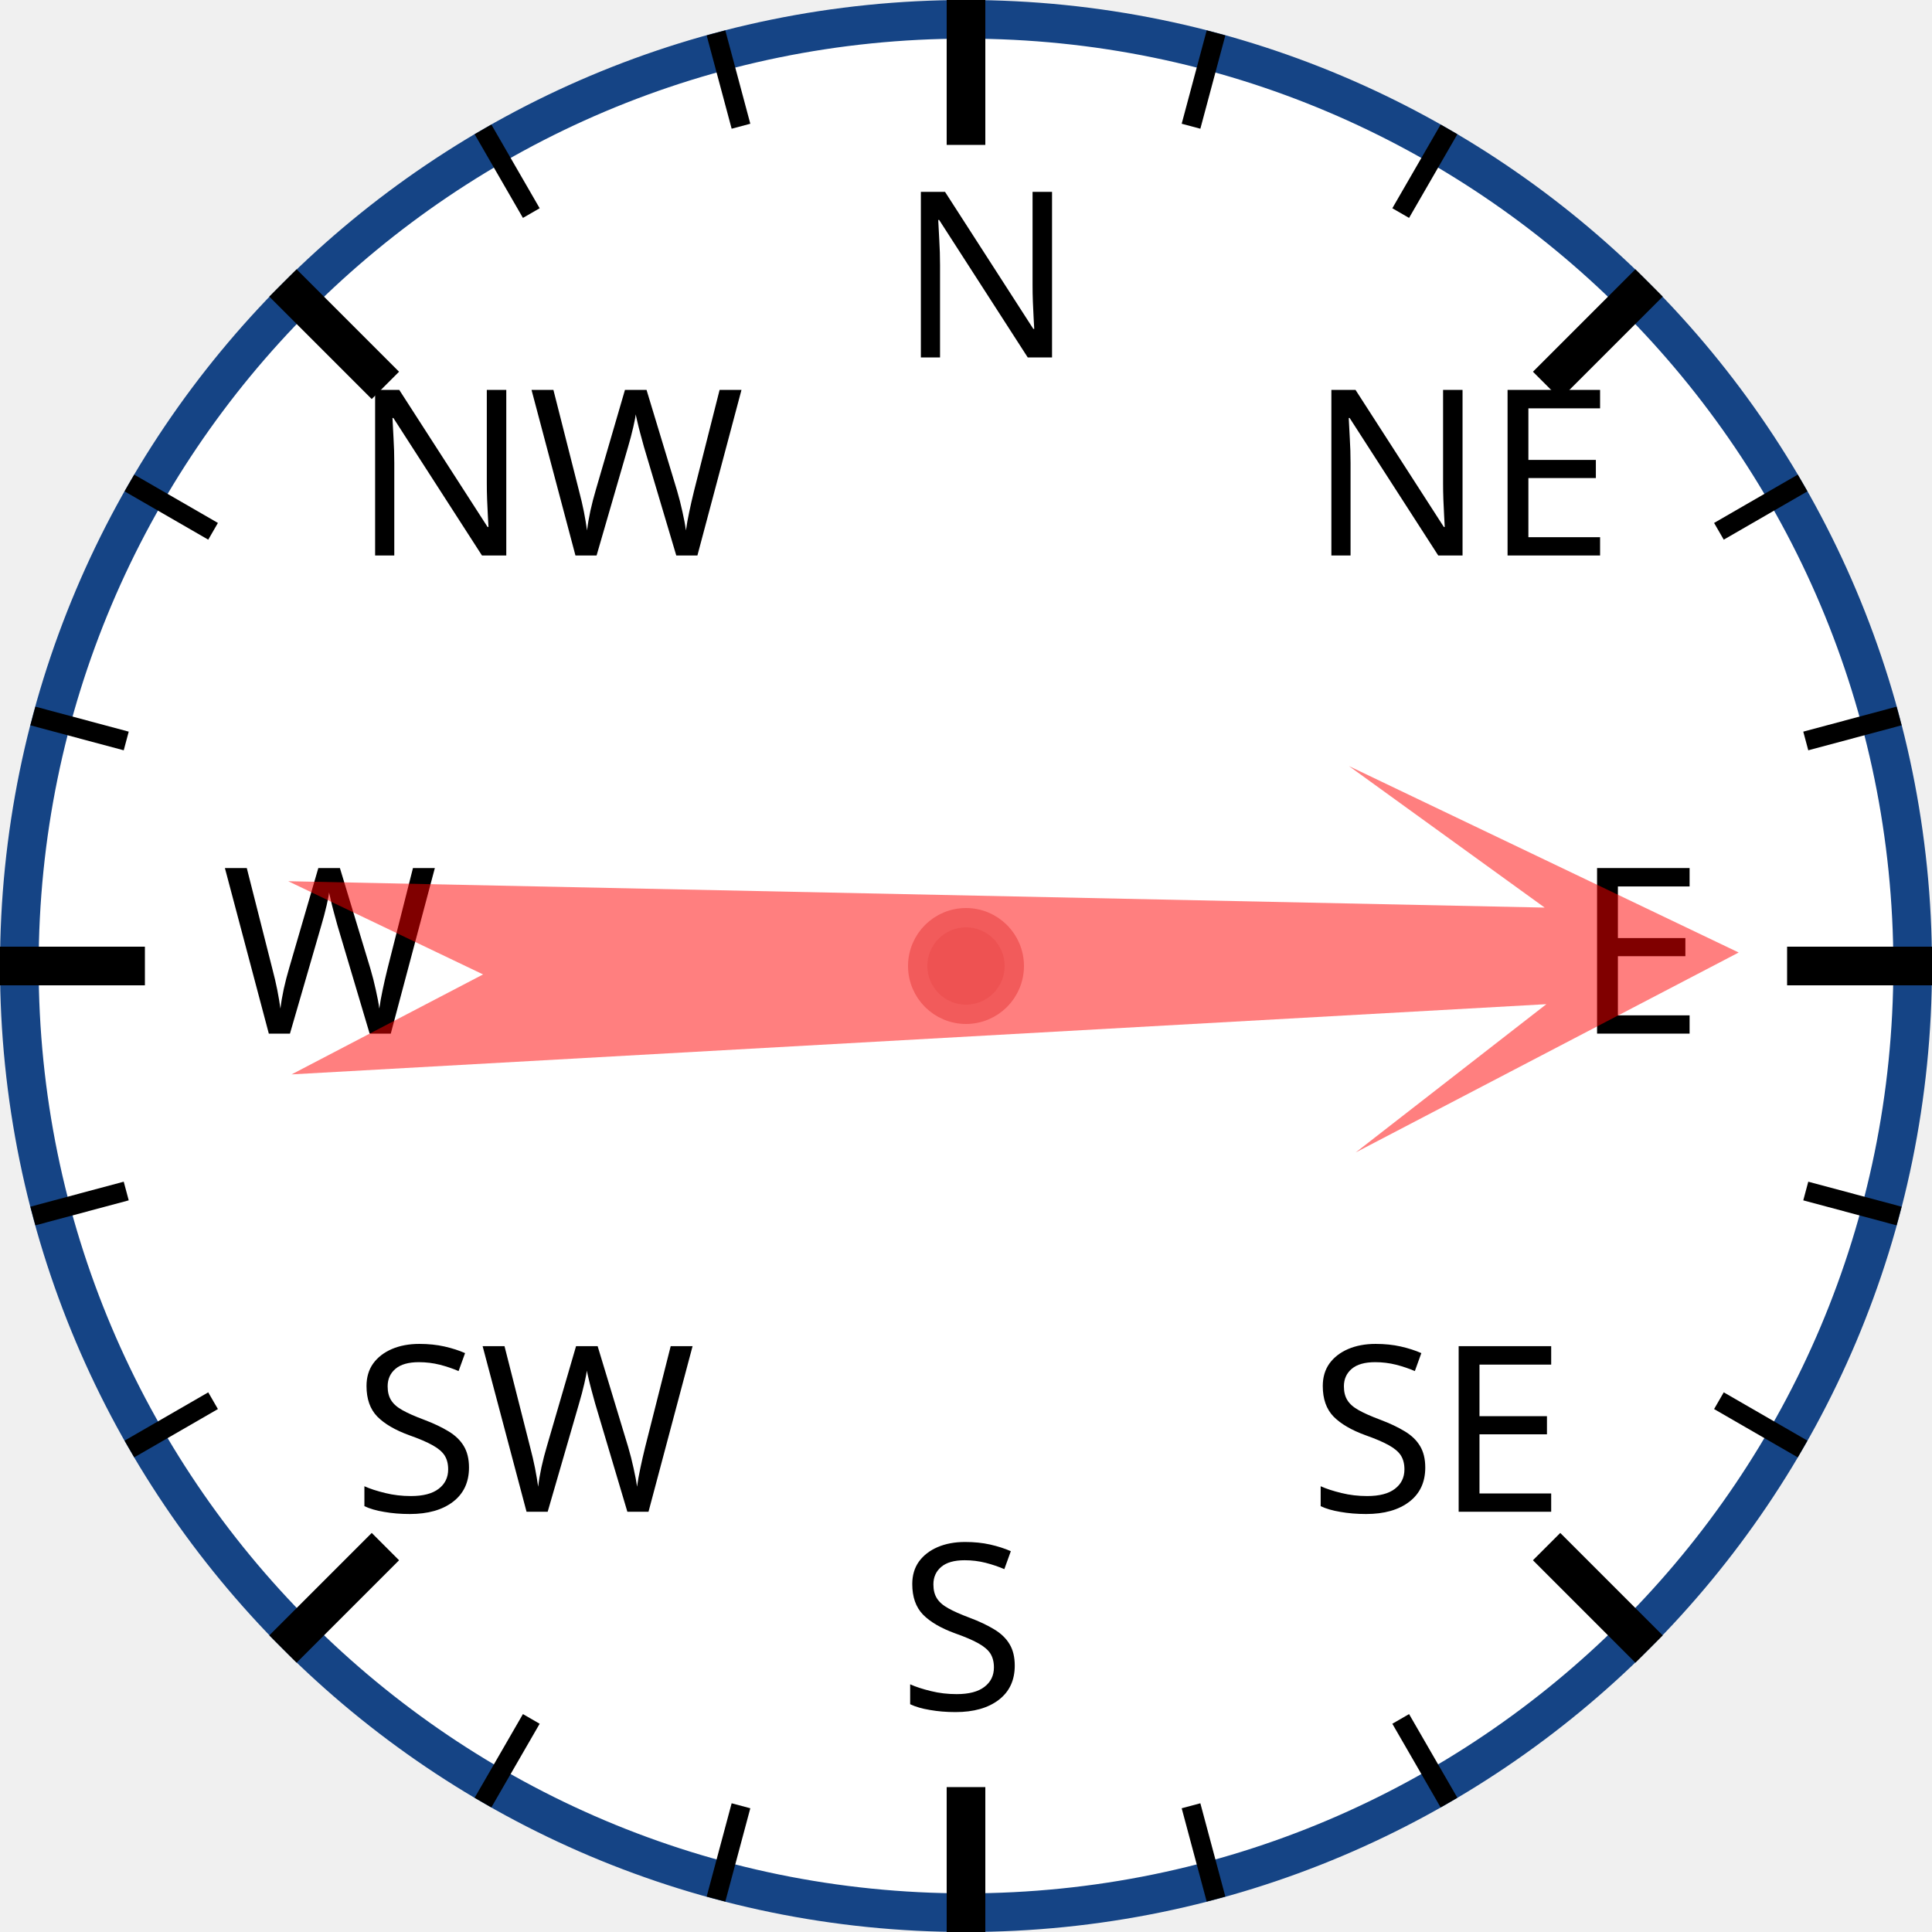
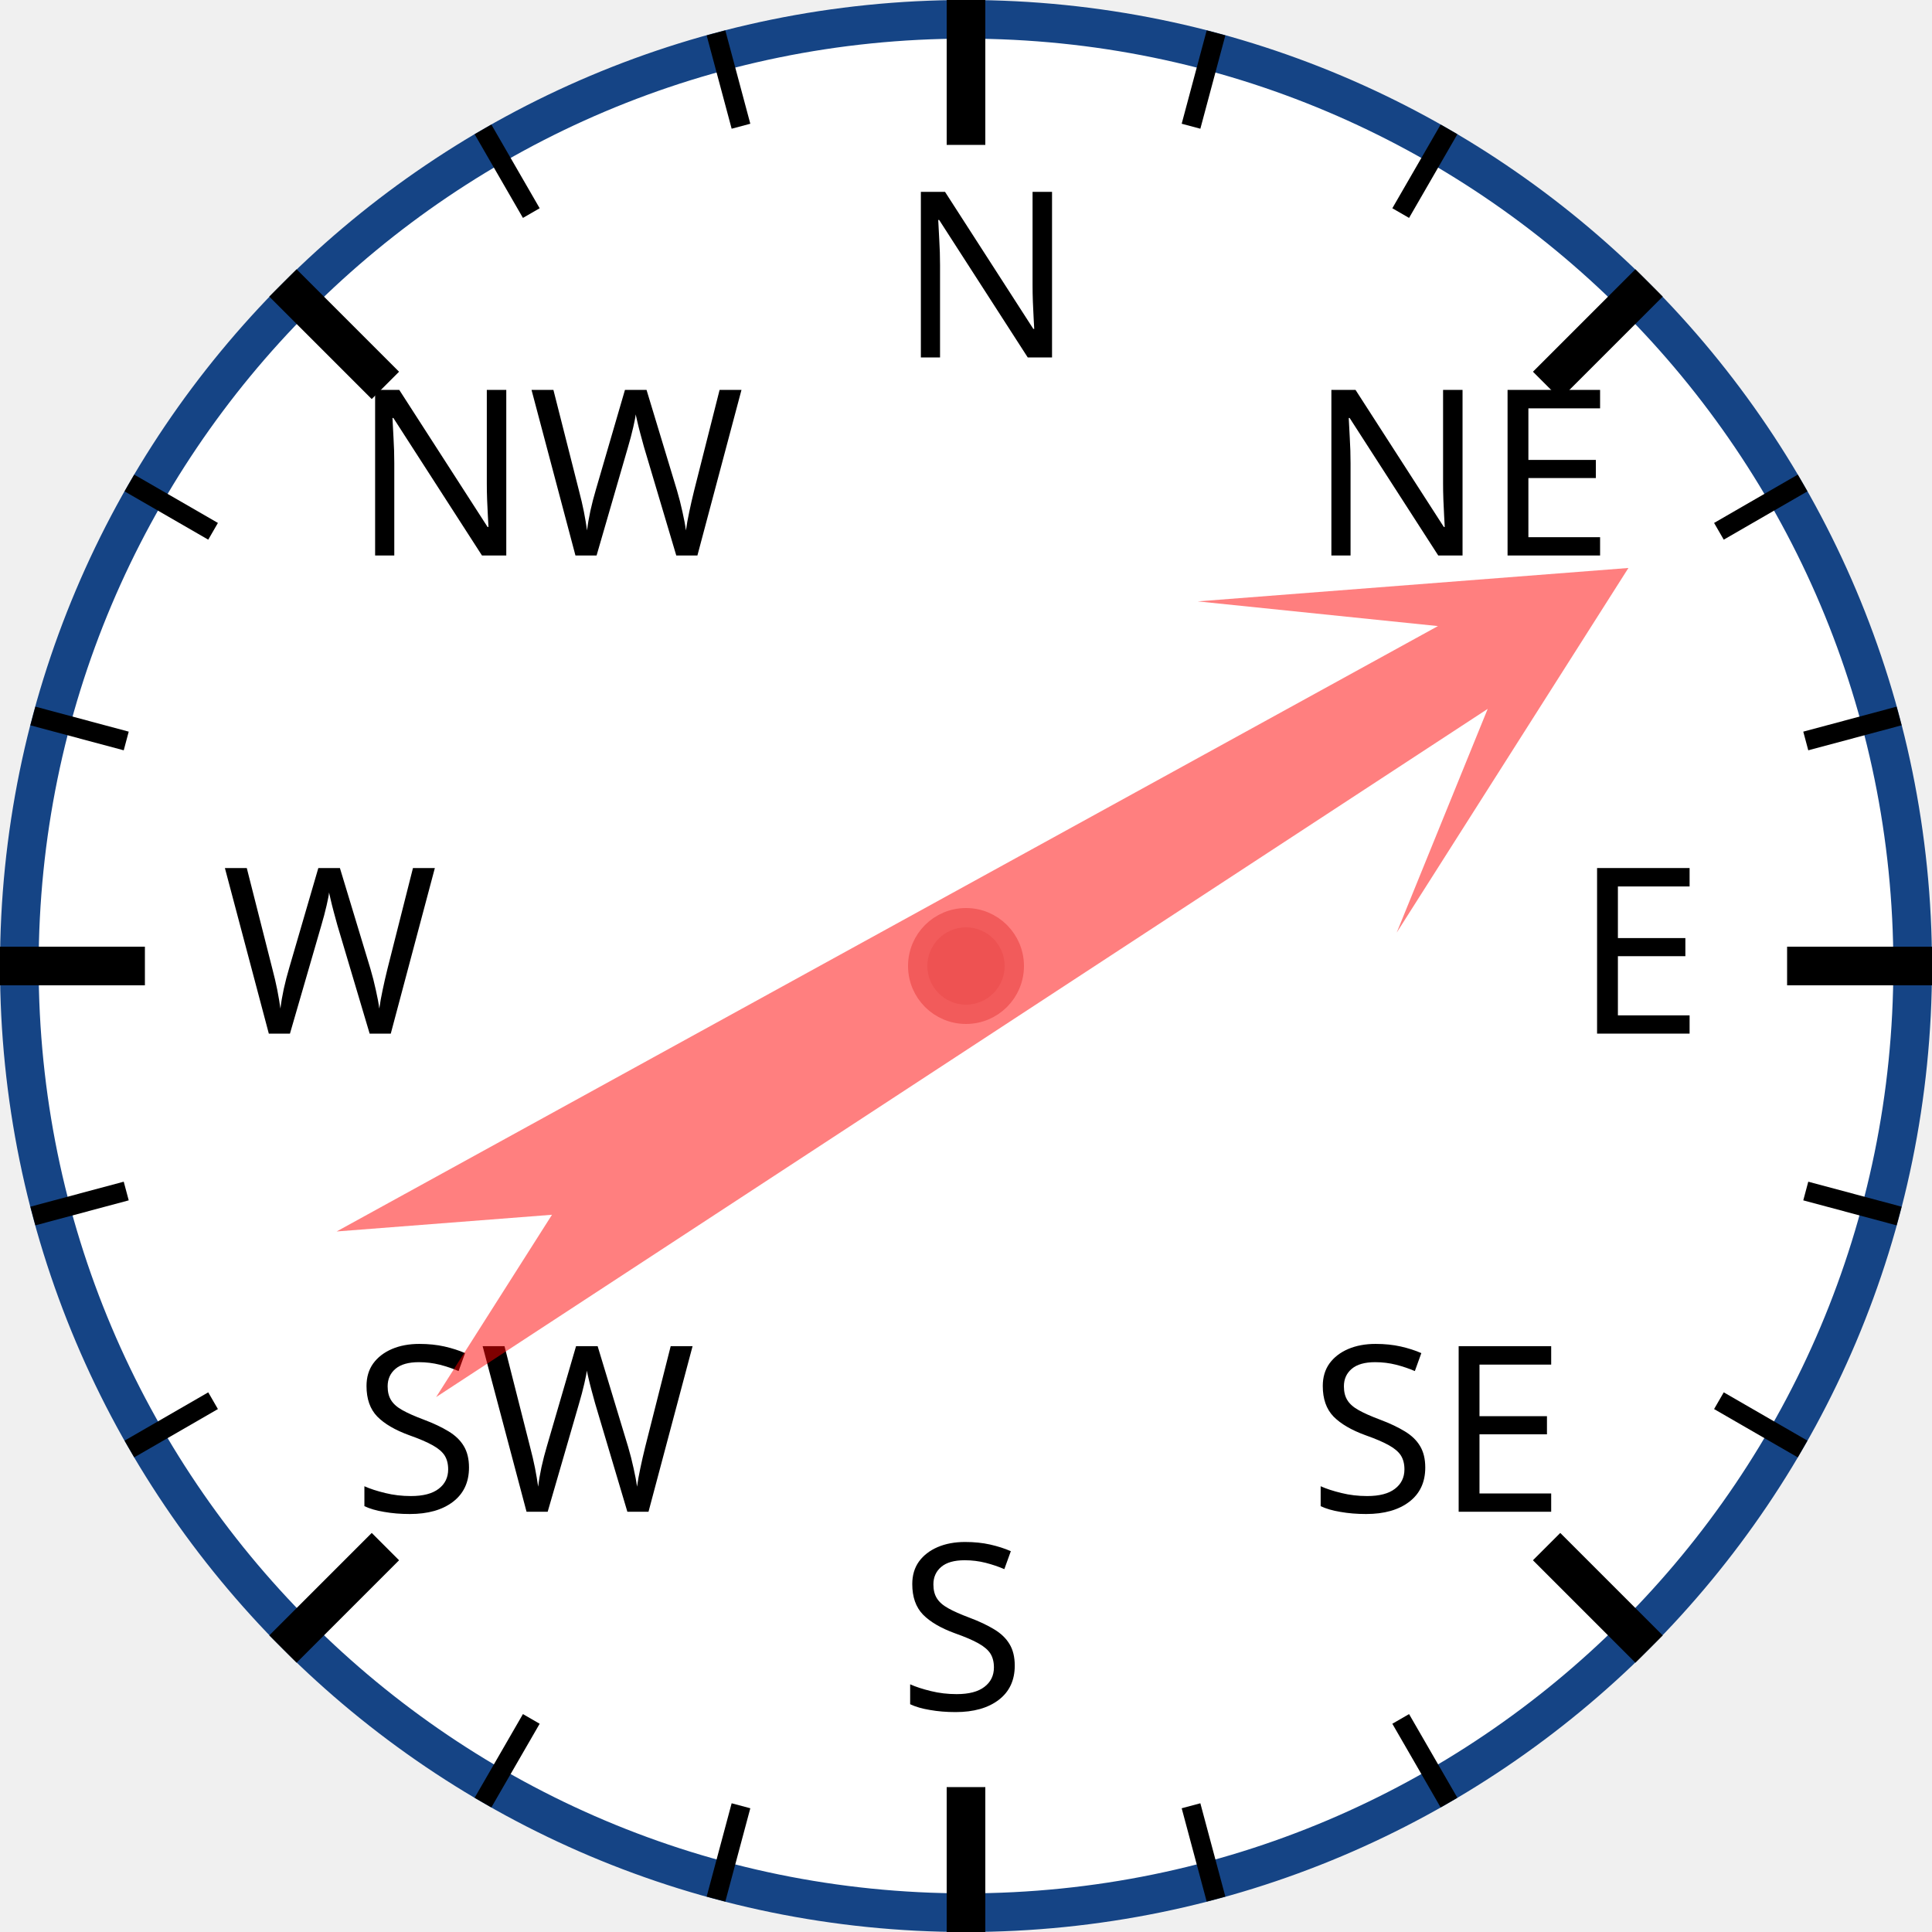
<svg xmlns="http://www.w3.org/2000/svg" width="120px" height="120px" viewBox="0 0 200 200">
  <circle cx="100" cy="100" r="98" style="fill: white; stroke: #154485; stroke-width: 4;" />
  <text x="93.0" y="37.0" style="font-family: sans-serif; font-size: 18pt;">N</text>
  <line x1="100.0" y1="0.0" x2="100.0" y2="15.0" style="stroke: black; stroke-width: 4;" />
  <line x1="74.118" y1="3.407" x2="76.706" y2="13.067" style="stroke: black; stroke-width: 2;" />
  <line x1="50" y1="13.397" x2="55" y2="22.058" style="stroke: black; stroke-width: 2;" />
  <text x="36.503" y="57.503" style="font-family: sans-serif; font-size: 18pt;">NW</text>
  <line x1="29.289" y1="29.289" x2="39.896" y2="39.896" style="stroke: black; stroke-width: 4;" />
  <line x1="13.397" y1="50" x2="22.058" y2="55" style="stroke: black; stroke-width: 2;" />
  <line x1="3.407" y1="74.118" x2="13.067" y2="76.706" style="stroke: black; stroke-width: 2;" />
  <text x="23.0" y="107.0" style="font-family: sans-serif; font-size: 18pt;">W</text>
  <line x1="0.0" y1="100.0" x2="15.0" y2="100.0" style="stroke: black; stroke-width: 4;" />
  <line x1="3.407" y1="125.882" x2="13.067" y2="123.294" style="stroke: black; stroke-width: 2;" />
  <line x1="13.397" y1="150" x2="22.058" y2="145" style="stroke: black; stroke-width: 2;" />
  <text x="36.503" y="156.497" style="font-family: sans-serif; font-size: 18pt;">SW</text>
  <line x1="29.289" y1="170.711" x2="39.896" y2="160.104" style="stroke: black; stroke-width: 4;" />
  <line x1="50" y1="186.603" x2="55" y2="177.942" style="stroke: black; stroke-width: 2;" />
  <line x1="74.118" y1="196.593" x2="76.706" y2="186.933" style="stroke: black; stroke-width: 2;" />
  <text x="93" y="177.0" style="font-family: sans-serif; font-size: 18pt;">S</text>
  <line x1="100" y1="200.0" x2="100" y2="185.0" style="stroke: black; stroke-width: 4;" />
  <line x1="125.882" y1="196.593" x2="123.294" y2="186.933" style="stroke: black; stroke-width: 2;" />
  <line x1="150.0" y1="186.603" x2="145.0" y2="177.942" style="stroke: black; stroke-width: 2;" />
  <text x="135.497" y="156.497" style="font-family: sans-serif; font-size: 18pt;">SE</text>
  <line x1="170.711" y1="170.711" x2="160.104" y2="160.104" style="stroke: black; stroke-width: 4;" />
  <line x1="186.603" y1="150" x2="177.942" y2="145" style="stroke: black; stroke-width: 2;" />
  <line x1="196.593" y1="125.882" x2="186.933" y2="123.294" style="stroke: black; stroke-width: 2;" />
  <text x="163.0" y="107" style="font-family: sans-serif; font-size: 18pt;">E</text>
  <line x1="200.0" y1="100" x2="185.0" y2="100" style="stroke: black; stroke-width: 4;" />
  <line x1="196.593" y1="74.118" x2="186.933" y2="76.706" style="stroke: black; stroke-width: 2;" />
  <line x1="186.603" y1="50" x2="177.942" y2="55" style="stroke: black; stroke-width: 2;" />
  <text x="135.497" y="57.503" style="font-family: sans-serif; font-size: 18pt;">NE</text>
  <line x1="170.711" y1="29.289" x2="160.104" y2="39.896" style="stroke: black; stroke-width: 4;" />
  <line x1="150" y1="13.397" x2="145" y2="22.058" style="stroke: black; stroke-width: 2;" />
  <line x1="125.882" y1="3.407" x2="123.294" y2="13.067" style="stroke: black; stroke-width: 2;" />
-   <polygon points="100 20 120 60 105 40 110 170 100 150 90 170 95 40 80 60" style="fill: red; fill-opacity: 0.5;" transform="rotate(89,100,100)" />
+   <polygon points="100 20 120 60 105 40 110 170 100 150 90 170 95 40 80 60" style="fill: red; fill-opacity: 0.5;" transform="rotate(59,100,100)" />
  <circle cx="100" cy="100" r="5" style="fill: #EE5252; stroke: #F25B5B; stroke-width: 2;" />
</svg>
